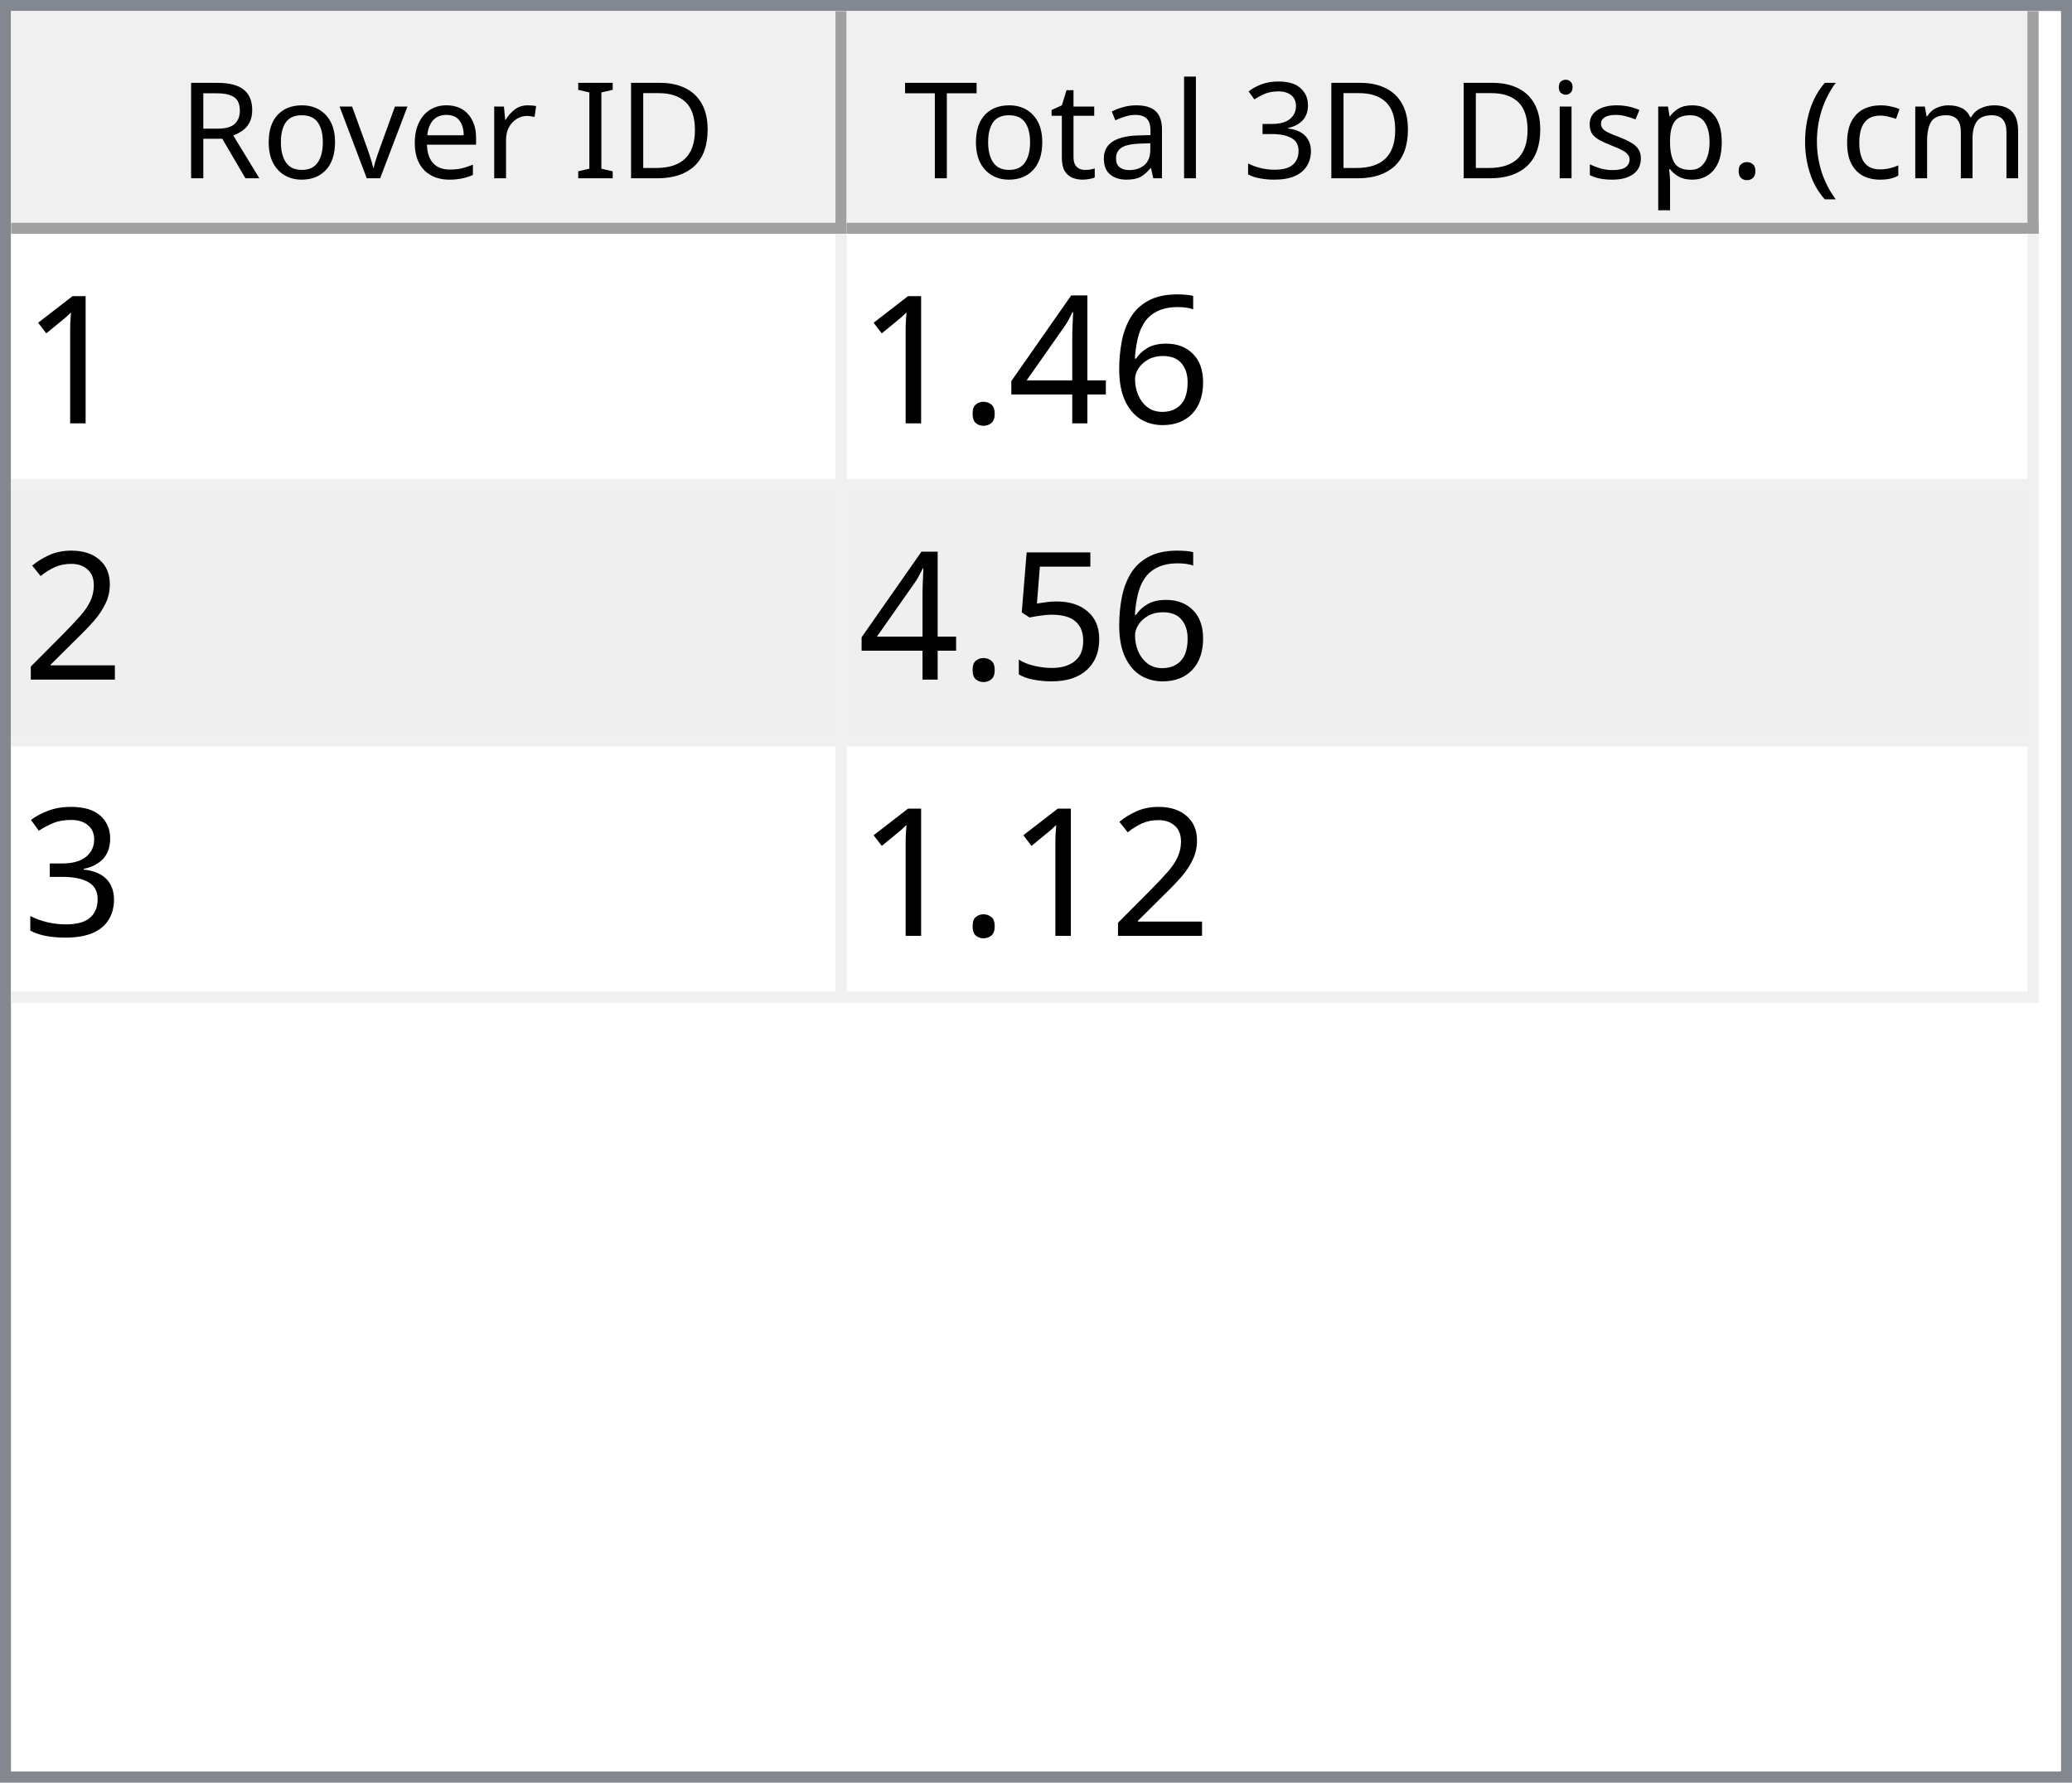
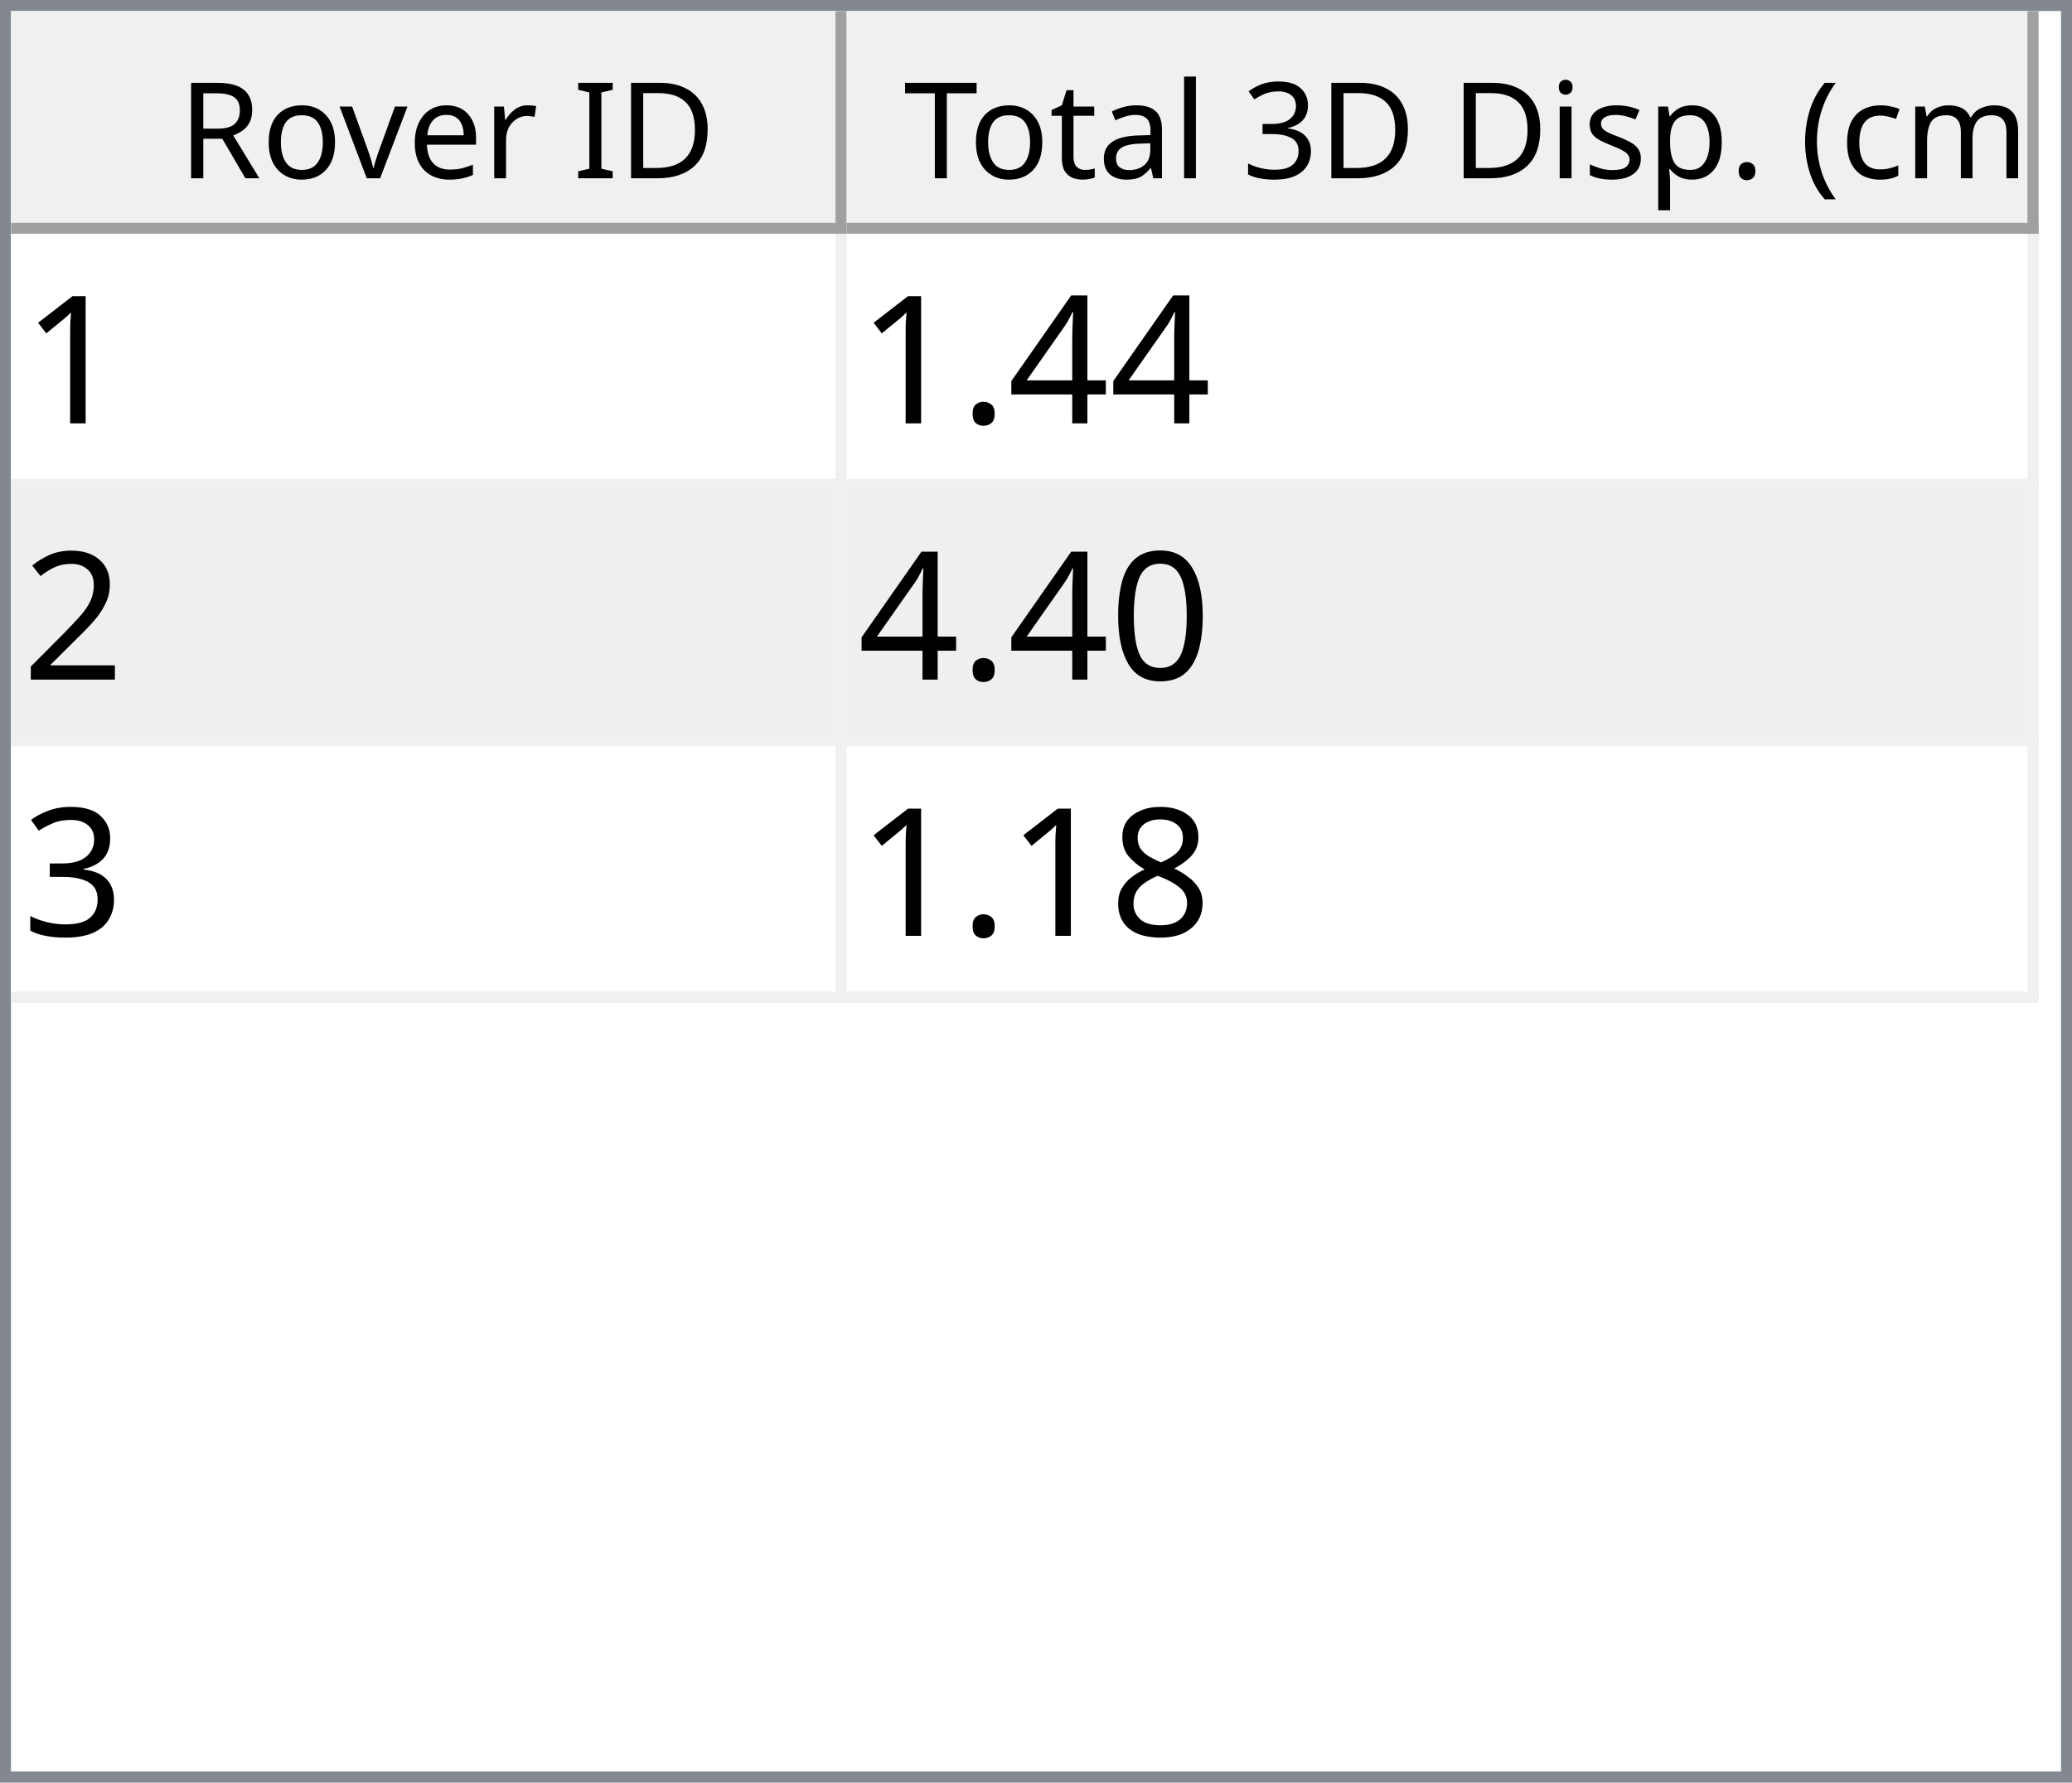
<svg xmlns="http://www.w3.org/2000/svg" style="fill-opacity:1; color-rendering:auto; color-interpolation:auto; text-rendering:auto; stroke:black; stroke-linecap:square; stroke-miterlimit:10; shape-rendering:auto; stroke-opacity:1; fill:black; stroke-dasharray:none; font-weight:normal; stroke-width:1; font-family:'Dialog'; font-style:normal; stroke-linejoin:miter; font-size:12px; stroke-dashoffset:0; image-rendering:auto;" width="186" height="160">
  <defs id="genericDefs" />
  <g>
    <defs id="defs1">
      <clipPath clipPathUnits="userSpaceOnUse" id="clipPath1">
        <path d="M0 0 L186 0 L186 160 L0 160 L0 0 Z" />
      </clipPath>
      <clipPath clipPathUnits="userSpaceOnUse" id="clipPath2">
        <path d="M0 0 L0 160 L186 160 L186 0 Z" />
      </clipPath>
      <clipPath clipPathUnits="userSpaceOnUse" id="clipPath3">
        <path d="M0 0 L0 20 L184 20 L184 0 Z" />
      </clipPath>
      <clipPath clipPathUnits="userSpaceOnUse" id="clipPath4">
        <path d="M0 0 L0 20 L75 20 L75 0 Z" />
      </clipPath>
      <clipPath clipPathUnits="userSpaceOnUse" id="clipPath5">
        <path d="M1 1 L1 19 L74 19 L74 1 Z" />
      </clipPath>
      <clipPath clipPathUnits="userSpaceOnUse" id="clipPath6">
        <path d="M0 0 L0 18 L73 18 L73 0 Z" />
      </clipPath>
      <clipPath clipPathUnits="userSpaceOnUse" id="clipPath7">
        <path d="M-0.5 -0.5 L-0.5 19.5 L74.5 19.5 L74.5 -0.5 Z" />
      </clipPath>
      <clipPath clipPathUnits="userSpaceOnUse" id="clipPath8">
        <path d="M0 0 L0 20 L107 20 L107 0 Z" />
      </clipPath>
      <clipPath clipPathUnits="userSpaceOnUse" id="clipPath9">
        <path d="M1 1 L1 19 L106 19 L106 1 Z" />
      </clipPath>
      <clipPath clipPathUnits="userSpaceOnUse" id="clipPath10">
        <path d="M0 0 L0 18 L105 18 L105 0 Z" />
      </clipPath>
      <clipPath clipPathUnits="userSpaceOnUse" id="clipPath11">
        <path d="M-0.5 -0.5 L-0.5 19.5 L106.5 19.5 L106.5 -0.5 Z" />
      </clipPath>
      <clipPath clipPathUnits="userSpaceOnUse" id="clipPath12">
        <path d="M0 0 L0 138 L184 138 L184 0 Z" />
      </clipPath>
      <clipPath clipPathUnits="userSpaceOnUse" id="clipPath13">
        <path d="M0 0 L0 69 L182 69 L182 0 Z" />
      </clipPath>
      <clipPath clipPathUnits="userSpaceOnUse" id="clipPath14">
        <path d="M-0.5 -0.5 L-0.5 68.5 L181.5 68.5 L181.5 -0.5 Z" />
      </clipPath>
      <clipPath clipPathUnits="userSpaceOnUse" id="clipPath15">
        <path d="M0 0 L0 22 L74 22 L74 0 Z" />
      </clipPath>
      <clipPath clipPathUnits="userSpaceOnUse" id="clipPath16">
        <path d="M0 0 L0 22 L106 22 L106 0 Z" />
      </clipPath>
      <font horiz-adv-x="64.551" id="font1">
        <font-face ascent="107.91" descent="25.098" units-per-em="100" style="font-style:normal; font-family:Segoe UI; font-weight:normal;" />
        <missing-glyph horiz-adv-x="64.551" d="M8.109 0 L8.109 68.266 L56.453 68.266 L56.453 0 L8.109 0 ZM15.328 7.234 L49.219 7.234 L49.219 61.031 L15.328 61.031 L15.328 7.234 Z" />
        <glyph unicode="D" horiz-adv-x="70.117" d="M9.188 0 L9.188 70.016 L28.516 70.016 Q65.531 70.016 65.531 35.891 Q65.531 19.672 55.25 9.836 Q44.969 0 27.734 0 L9.188 0 ZM17.391 62.594 L17.391 7.422 L27.828 7.422 Q41.609 7.422 49.273 14.797 Q56.938 22.172 56.938 35.688 Q56.938 62.594 28.328 62.594 L17.391 62.594 Z" />
        <glyph unicode="I" horiz-adv-x="26.611" d="M17.391 0 L9.188 0 L9.188 70.016 L17.391 70.016 L17.391 0 Z" />
        <glyph unicode=" " horiz-adv-x="27.393" d="" />
        <glyph unicode="r" horiz-adv-x="34.766" d="M34.188 41.891 Q32.078 43.5 28.125 43.5 Q23 43.5 19.555 38.672 Q16.109 33.844 16.109 25.484 L16.109 0 L8.109 0 L8.109 50 L16.109 50 L16.109 39.703 L16.312 39.703 Q18.016 44.969 21.531 47.922 Q25.047 50.875 29.391 50.875 Q32.516 50.875 34.188 50.203 L34.188 41.891 Z" />
        <glyph unicode="e" horiz-adv-x="52.295" d="M48.297 23 L12.984 23 Q13.188 14.656 17.484 10.109 Q21.781 5.562 29.297 5.562 Q37.75 5.562 44.828 11.141 L44.828 3.609 Q38.234 -1.172 27.391 -1.172 Q16.797 -1.172 10.742 5.641 Q4.688 12.453 4.688 24.812 Q4.688 36.469 11.305 43.82 Q17.922 51.172 27.734 51.172 Q37.547 51.172 42.922 44.828 Q48.297 38.484 48.297 27.203 L48.297 23 ZM40.094 29.781 Q40.047 36.719 36.75 40.578 Q33.453 44.438 27.594 44.438 Q21.922 44.438 17.969 40.383 Q14.016 36.328 13.094 29.781 L40.094 29.781 Z" />
        <glyph unicode="v" horiz-adv-x="47.9" d="M47.406 50 L27.484 0 L19.625 0 L0.688 50 L9.469 50 L22.172 13.672 Q23.578 9.672 23.922 6.688 L24.125 6.688 Q24.609 10.453 25.688 13.484 L38.969 50 L47.406 50 Z" />
        <glyph unicode="o" horiz-adv-x="58.594" d="M29 -1.172 Q17.922 -1.172 11.305 5.836 Q4.688 12.844 4.688 24.422 Q4.688 37.016 11.57 44.094 Q18.453 51.172 30.172 51.172 Q41.359 51.172 47.633 44.289 Q53.906 37.406 53.906 25.203 Q53.906 13.234 47.141 6.031 Q40.375 -1.172 29 -1.172 ZM29.594 44.438 Q21.875 44.438 17.383 39.188 Q12.891 33.938 12.891 24.703 Q12.891 15.828 17.43 10.695 Q21.969 5.562 29.594 5.562 Q37.359 5.562 41.531 10.594 Q45.703 15.625 45.703 24.906 Q45.703 34.281 41.531 39.359 Q37.359 44.438 29.594 44.438 Z" />
        <glyph unicode="R" horiz-adv-x="59.814" d="M59.375 0 L49.609 0 L37.891 19.625 Q36.281 22.359 34.766 24.289 Q33.25 26.219 31.664 27.438 Q30.078 28.656 28.25 29.219 Q26.422 29.781 24.125 29.781 L17.391 29.781 L17.391 0 L9.188 0 L9.188 70.016 L30.078 70.016 Q34.672 70.016 38.555 68.867 Q42.438 67.719 45.289 65.375 Q48.141 63.031 49.758 59.547 Q51.375 56.062 51.375 51.375 Q51.375 47.703 50.273 44.656 Q49.172 41.609 47.148 39.211 Q45.125 36.812 42.266 35.133 Q39.406 33.453 35.844 32.516 L35.844 32.328 Q37.594 31.547 38.891 30.547 Q40.188 29.547 41.359 28.18 Q42.531 26.812 43.68 25.078 Q44.828 23.344 46.234 21.047 L59.375 0 ZM17.391 62.594 L17.391 37.203 L28.516 37.203 Q31.594 37.203 34.203 38.133 Q36.812 39.062 38.719 40.797 Q40.625 42.531 41.703 45.047 Q42.781 47.562 42.781 50.688 Q42.781 56.297 39.141 59.445 Q35.5 62.594 28.609 62.594 L17.391 62.594 Z" />
        <glyph unicode=")" horiz-adv-x="30.176" d="M8.297 -15.922 L1.172 -15.922 Q16.406 2.344 16.406 26.812 Q16.406 51.469 1.078 70.016 L8.297 70.016 Q23.531 52.156 23.531 26.703 Q23.531 1.375 8.297 -15.922 Z" />
        <glyph unicode="m" horiz-adv-x="86.133" d="M79.109 0 L71.094 0 L71.094 28.719 Q71.094 37.016 68.531 40.727 Q65.969 44.438 59.906 44.438 Q54.781 44.438 51.195 39.75 Q47.609 35.062 47.609 28.516 L47.609 0 L39.594 0 L39.594 29.688 Q39.594 44.438 28.219 44.438 Q22.953 44.438 19.531 40.016 Q16.109 35.594 16.109 28.516 L16.109 0 L8.109 0 L8.109 50 L16.109 50 L16.109 42.094 L16.312 42.094 Q21.625 51.172 31.844 51.172 Q36.969 51.172 40.773 48.312 Q44.578 45.453 46 40.828 Q51.562 51.172 62.594 51.172 Q79.109 51.172 79.109 30.812 L79.109 0 Z" />
        <glyph unicode="c" horiz-adv-x="46.191" d="M42.188 2.297 Q36.422 -1.172 28.516 -1.172 Q17.828 -1.172 11.258 5.789 Q4.688 12.75 4.688 23.828 Q4.688 36.188 11.766 43.68 Q18.844 51.172 30.672 51.172 Q37.25 51.172 42.281 48.734 L42.281 40.531 Q36.719 44.438 30.375 44.438 Q22.703 44.438 17.797 38.945 Q12.891 33.453 12.891 24.516 Q12.891 15.719 17.508 10.641 Q22.125 5.562 29.891 5.562 Q36.422 5.562 42.188 9.906 L42.188 2.297 Z" />
        <glyph unicode="(" horiz-adv-x="30.176" d="M29.109 -15.922 L21.969 -15.922 Q6.844 1.375 6.844 26.703 Q6.844 52.156 21.969 70.016 L29.203 70.016 Q13.875 51.469 13.875 26.812 Q13.875 2.344 29.109 -15.922 Z" />
        <glyph unicode="." horiz-adv-x="21.68" d="M10.891 -1.078 Q8.641 -1.078 7.055 0.539 Q5.469 2.156 5.469 4.391 Q5.469 6.641 7.055 8.273 Q8.641 9.906 10.891 9.906 Q13.188 9.906 14.797 8.273 Q16.406 6.641 16.406 4.391 Q16.406 2.156 14.797 0.539 Q13.188 -1.078 10.891 -1.078 Z" />
        <glyph unicode="p" horiz-adv-x="58.789" d="M16.312 7.234 L16.109 7.234 L16.109 -23 L8.109 -23 L8.109 50 L16.109 50 L16.109 41.219 L16.312 41.219 Q22.219 51.172 33.594 51.172 Q43.266 51.172 48.688 44.461 Q54.109 37.75 54.109 26.469 Q54.109 13.922 48 6.375 Q41.891 -1.172 31.297 -1.172 Q21.578 -1.172 16.312 7.234 ZM16.109 27.391 L16.109 20.406 Q16.109 14.203 20.141 9.883 Q24.172 5.562 30.375 5.562 Q37.641 5.562 41.773 11.133 Q45.906 16.703 45.906 26.609 Q45.906 34.969 42.047 39.703 Q38.188 44.438 31.594 44.438 Q24.609 44.438 20.359 39.578 Q16.109 34.719 16.109 27.391 Z" />
        <glyph unicode="s" horiz-adv-x="42.432" d="M5.078 1.812 L5.078 10.406 Q11.625 5.562 19.484 5.562 Q30.031 5.562 30.031 12.594 Q30.031 14.594 29.125 15.992 Q28.219 17.391 26.68 18.461 Q25.141 19.531 23.07 20.383 Q21 21.234 18.609 22.172 Q15.281 23.484 12.766 24.828 Q10.25 26.172 8.57 27.859 Q6.891 29.547 6.031 31.695 Q5.172 33.844 5.172 36.719 Q5.172 40.234 6.789 42.945 Q8.406 45.656 11.086 47.484 Q13.766 49.312 17.211 50.242 Q20.656 51.172 24.312 51.172 Q30.812 51.172 35.938 48.922 L35.938 40.828 Q30.422 44.438 23.25 44.438 Q21 44.438 19.195 43.922 Q17.391 43.406 16.094 42.477 Q14.797 41.547 14.086 40.258 Q13.375 38.969 13.375 37.406 Q13.375 35.453 14.086 34.133 Q14.797 32.812 16.164 31.789 Q17.531 30.766 19.484 29.938 Q21.438 29.109 23.922 28.125 Q27.25 26.859 29.883 25.516 Q32.516 24.172 34.375 22.484 Q36.234 20.797 37.234 18.602 Q38.234 16.406 38.234 13.375 Q38.234 9.672 36.602 6.938 Q34.969 4.203 32.234 2.398 Q29.5 0.594 25.93 -0.289 Q22.359 -1.172 18.453 -1.172 Q10.75 -1.172 5.078 1.812 Z" />
        <glyph unicode="i" horiz-adv-x="24.219" d="M12.203 62.703 Q10.062 62.703 8.547 64.164 Q7.031 65.625 7.031 67.875 Q7.031 70.125 8.547 71.609 Q10.062 73.094 12.203 73.094 Q14.406 73.094 15.945 71.609 Q17.484 70.125 17.484 67.875 Q17.484 65.719 15.945 64.211 Q14.406 62.703 12.203 62.703 ZM16.109 0 L8.109 0 L8.109 50 L16.109 50 L16.109 0 Z" />
        <glyph unicode="3" horiz-adv-x="53.906" d="M46.531 19.828 Q46.531 15.094 44.75 11.211 Q42.969 7.328 39.719 4.57 Q36.469 1.812 31.93 0.297 Q27.391 -1.219 21.922 -1.219 Q11.922 -1.219 6 2.594 L6 11.188 Q13.094 5.609 22.219 5.609 Q25.875 5.609 28.828 6.539 Q31.781 7.469 33.906 9.227 Q36.031 10.984 37.18 13.477 Q38.328 15.969 38.328 19.094 Q38.328 32.812 18.797 32.812 L12.984 32.812 L12.984 39.594 L18.5 39.594 Q35.797 39.594 35.797 52.484 Q35.797 64.406 22.609 64.406 Q15.188 64.406 8.688 59.422 L8.688 67.188 Q15.375 71.188 24.609 71.188 Q29 71.188 32.57 69.969 Q36.141 68.75 38.68 66.555 Q41.219 64.359 42.609 61.281 Q44 58.203 44 54.5 Q44 40.672 30.031 36.719 L30.031 36.531 Q33.594 36.141 36.625 34.797 Q39.656 33.453 41.852 31.305 Q44.047 29.156 45.289 26.25 Q46.531 23.344 46.531 19.828 Z" />
        <glyph unicode="l" horiz-adv-x="24.219" d="M16.109 0 L8.109 0 L8.109 74.031 L16.109 74.031 L16.109 0 Z" />
        <glyph unicode="a" horiz-adv-x="50.879" d="M43.891 0 L35.891 0 L35.891 7.812 L35.688 7.812 Q30.469 -1.172 20.312 -1.172 Q12.844 -1.172 8.617 2.781 Q4.391 6.734 4.391 13.281 Q4.391 27.297 20.906 29.594 L35.891 31.688 Q35.891 44.438 25.594 44.438 Q16.547 44.438 9.281 38.281 L9.281 46.484 Q16.656 51.172 26.266 51.172 Q43.891 51.172 43.891 32.516 L43.891 0 ZM35.891 25.297 L23.828 23.641 Q18.266 22.859 15.43 20.875 Q12.594 18.891 12.594 13.875 Q12.594 10.203 15.211 7.883 Q17.828 5.562 22.172 5.562 Q28.125 5.562 32.008 9.742 Q35.891 13.922 35.891 20.312 L35.891 25.297 Z" />
        <glyph unicode="t" horiz-adv-x="33.887" d="M31.297 0.484 Q28.469 -1.078 23.828 -1.078 Q10.688 -1.078 10.688 13.578 L10.688 43.172 L2.094 43.172 L2.094 50 L10.688 50 L10.688 62.203 L18.703 64.797 L18.703 50 L31.297 50 L31.297 43.172 L18.703 43.172 L18.703 14.984 Q18.703 9.969 20.414 7.82 Q22.125 5.672 26.078 5.672 Q29.109 5.672 31.297 7.328 L31.297 0.484 Z" />
        <glyph unicode="T" horiz-adv-x="52.393" d="M50.594 62.594 L30.375 62.594 L30.375 0 L22.172 0 L22.172 62.594 L2 62.594 L2 70.016 L50.594 70.016 L50.594 62.594 Z" />
      </font>
      <font horiz-adv-x="75.0" id="font2">
        <font-face ascent="100.537" descent="21.973" units-per-em="100" style="font-style:normal; font-family:sans-serif; font-weight:normal;" />
        <missing-glyph horiz-adv-x="75.0" d="M12.5 0 L12.5 62.5 L62.5 62.5 L62.5 0 L12.5 0 ZM14.062 1.562 L60.938 1.562 L60.938 60.938 L14.062 60.938 L14.062 1.562 Z" />
        <glyph unicode="1" horiz-adv-x="55.615" d="M37.25 0 L28.469 0 L28.469 56 Q25.297 52.984 20.141 49.953 Q14.984 46.922 10.891 45.406 L10.891 53.906 Q18.266 57.375 23.781 62.305 Q29.297 67.234 31.594 71.875 L37.25 71.875 L37.25 0 Z" />
-         <glyph unicode="6" horiz-adv-x="55.615" d="M49.75 54.047 L41.016 53.375 Q39.844 58.547 37.703 60.891 Q34.125 64.656 28.906 64.656 Q24.703 64.656 21.531 62.312 Q17.391 59.281 14.992 53.469 Q12.594 47.656 12.5 36.922 Q15.672 41.75 20.266 44.094 Q24.859 46.438 29.891 46.438 Q38.672 46.438 44.852 39.969 Q51.031 33.5 51.031 23.25 Q51.031 16.5 48.125 10.719 Q45.219 4.938 40.141 1.859 Q35.062 -1.219 28.609 -1.219 Q17.625 -1.219 10.695 6.859 Q3.766 14.938 3.766 33.5 Q3.766 54.25 11.422 63.672 Q18.109 71.875 29.438 71.875 Q37.891 71.875 43.289 67.141 Q48.688 62.406 49.75 54.047 ZM13.875 23.188 Q13.875 18.656 15.797 14.508 Q17.719 10.359 21.188 8.18 Q24.656 6 28.469 6 Q34.031 6 38.039 10.492 Q42.047 14.984 42.047 22.703 Q42.047 30.125 38.086 34.398 Q34.125 38.672 28.125 38.672 Q22.172 38.672 18.023 34.398 Q13.875 30.125 13.875 23.188 Z" />
        <glyph unicode="4" horiz-adv-x="55.615" d="M32.328 0 L32.328 17.141 L1.266 17.141 L1.266 25.203 L33.938 71.578 L41.109 71.578 L41.109 25.203 L50.781 25.203 L50.781 17.141 L41.109 17.141 L41.109 0 L32.328 0 ZM32.328 25.203 L32.328 57.469 L9.906 25.203 L32.328 25.203 Z" />
        <glyph unicode="." horiz-adv-x="27.783" d="M9.078 0 L9.078 10.016 L19.094 10.016 L19.094 0 L9.078 0 Z" />
        <glyph unicode="2" horiz-adv-x="55.615" d="M50.344 8.453 L50.344 0 L3.031 0 Q2.938 3.172 4.047 6.109 Q5.859 10.938 9.836 15.625 Q13.812 20.312 21.344 26.469 Q33.016 36.031 37.117 41.625 Q41.219 47.219 41.219 52.203 Q41.219 57.422 37.477 61.008 Q33.734 64.594 27.734 64.594 Q21.391 64.594 17.578 60.789 Q13.766 56.984 13.719 50.25 L4.688 51.172 Q5.609 61.281 11.664 66.578 Q17.719 71.875 27.938 71.875 Q38.234 71.875 44.242 66.164 Q50.25 60.453 50.25 52 Q50.25 47.703 48.492 43.555 Q46.734 39.406 42.656 34.812 Q38.578 30.219 29.109 22.219 Q21.188 15.578 18.945 13.211 Q16.703 10.844 15.234 8.453 L50.344 8.453 Z" />
-         <glyph unicode="5" horiz-adv-x="55.615" d="M4.156 18.75 L13.375 19.531 Q14.406 12.797 18.141 9.398 Q21.875 6 27.156 6 Q33.5 6 37.891 10.789 Q42.281 15.578 42.281 23.484 Q42.281 31 38.062 35.352 Q33.844 39.703 27 39.703 Q22.75 39.703 19.336 37.773 Q15.922 35.844 13.969 32.766 L5.719 33.844 L12.641 70.609 L48.25 70.609 L48.25 62.203 L19.672 62.203 L15.828 42.969 Q22.266 47.469 29.344 47.469 Q38.719 47.469 45.164 40.969 Q51.609 34.469 51.609 24.266 Q51.609 14.547 45.953 7.469 Q39.062 -1.219 27.156 -1.219 Q17.391 -1.219 11.211 4.25 Q5.031 9.719 4.156 18.75 Z" />
+         <glyph unicode="0" horiz-adv-x="55.615" d="M4.156 35.297 Q4.156 48 6.766 55.742 Q9.375 63.484 14.523 67.68 Q19.672 71.875 27.484 71.875 Q33.25 71.875 37.594 69.555 Q41.938 67.234 44.773 62.867 Q47.609 58.5 49.219 52.227 Q50.828 45.953 50.828 35.297 Q50.828 22.703 48.242 14.969 Q45.656 7.234 40.508 3.008 Q35.359 -1.219 27.484 -1.219 Q17.141 -1.219 11.234 6.203 Q4.156 15.141 4.156 35.297 ZM13.188 35.297 Q13.188 17.672 17.312 11.836 Q21.438 6 27.484 6 Q33.547 6 37.672 11.859 Q41.797 17.719 41.797 35.297 Q41.797 52.984 37.672 58.789 Q33.547 64.594 27.391 64.594 Q21.344 64.594 17.719 59.469 Q13.188 52.938 13.188 35.297 Z" />
        <glyph unicode="3" horiz-adv-x="55.615" d="M4.203 18.891 L12.984 20.062 Q14.5 12.594 18.141 9.297 Q21.781 6 27 6 Q33.203 6 37.477 10.297 Q41.75 14.594 41.75 20.953 Q41.75 27 37.797 30.93 Q33.844 34.859 27.734 34.859 Q25.25 34.859 21.531 33.891 L22.516 41.609 Q23.391 41.5 23.922 41.5 Q29.547 41.5 34.039 44.43 Q38.531 47.359 38.531 53.469 Q38.531 58.297 35.258 61.477 Q31.984 64.656 26.812 64.656 Q21.688 64.656 18.266 61.43 Q14.844 58.203 13.875 51.766 L5.078 53.328 Q6.688 62.156 12.398 67.016 Q18.109 71.875 26.609 71.875 Q32.469 71.875 37.398 69.359 Q42.328 66.844 44.945 62.5 Q47.562 58.156 47.562 53.266 Q47.562 48.641 45.07 44.828 Q42.578 41.016 37.703 38.766 Q44.047 37.312 47.562 32.695 Q51.078 28.078 51.078 21.141 Q51.078 11.766 44.242 5.25 Q37.406 -1.266 26.953 -1.266 Q17.531 -1.266 11.305 4.352 Q5.078 9.969 4.203 18.891 Z" />
+         <glyph unicode="8" horiz-adv-x="55.615" d="M17.672 38.812 Q12.203 40.828 9.57 44.539 Q6.938 48.25 6.938 53.422 Q6.938 61.234 12.555 66.555 Q18.172 71.875 27.484 71.875 Q36.859 71.875 42.578 66.43 Q48.297 60.984 48.297 53.172 Q48.297 48.188 45.68 44.508 Q43.062 40.828 37.75 38.812 Q44.344 36.672 47.781 31.883 Q51.219 27.094 51.219 20.453 Q51.219 11.281 44.727 5.031 Q38.234 -1.219 27.641 -1.219 Q17.047 -1.219 10.547 5.055 Q4.047 11.328 4.047 20.703 Q4.047 27.688 7.594 32.398 Q11.141 37.109 17.672 38.812 ZM15.922 53.719 Q15.922 48.641 19.195 45.414 Q22.469 42.188 27.688 42.188 Q32.766 42.188 36.016 45.383 Q39.266 48.578 39.266 53.219 Q39.266 58.062 35.914 61.359 Q32.562 64.656 27.594 64.656 Q22.562 64.656 19.242 61.43 Q15.922 58.203 15.922 53.719 ZM13.094 20.656 Q13.094 16.891 14.875 13.375 Q16.656 9.859 20.172 7.93 Q23.688 6 27.734 6 Q34.031 6 38.133 10.055 Q42.234 14.109 42.234 20.359 Q42.234 26.703 38.016 30.859 Q33.797 35.016 27.438 35.016 Q21.234 35.016 17.164 30.914 Q13.094 26.812 13.094 20.656 Z" />
      </font>
    </defs>
    <g style="fill:white; stroke:white;">
      <rect x="0" y="0" width="186" style="clip-path:url(#clipPath1); stroke:none;" height="160" />
    </g>
    <g style="fill:white; text-rendering:optimizeSpeed; color-rendering:optimizeSpeed; image-rendering:optimizeSpeed; shape-rendering:crispEdges; stroke:white; color-interpolation:sRGB;">
      <rect x="0" width="186" height="160" y="0" style="stroke:none;" />
      <path style="stroke:none;" d="M0 160 L186 160 L186 0 L0 0 Z" />
    </g>
    <g style="fill:rgb(240,240,240); font-family:'Segoe UI'; stroke:rgb(240,240,240);">
      <rect x="0" y="0" width="186" style="clip-path:url(#clipPath2); stroke:none;" height="160" />
    </g>
    <g style="fill:rgb(130,135,144); font-family:'Segoe UI'; stroke:rgb(130,135,144);">
      <path d="M0 0 L186 0 L186 160 L0 160 L0 0 ZM1 1 L185 1 L185 159 L1 159 L1 1 Z" style="fill-rule:evenodd; clip-path:url(#clipPath2); stroke:none;" />
    </g>
    <g style="fill:white; font-family:'Segoe UI'; stroke:white;" transform="translate(1,1)">
      <rect x="0" y="0" width="184" style="clip-path:url(#clipPath3); stroke:none;" height="20" />
    </g>
    <g style="fill:rgb(240,240,240); font-family:'Segoe UI'; stroke:rgb(240,240,240);" transform="translate(1,1)">
      <rect x="0" y="0" width="75" style="clip-path:url(#clipPath4); stroke:none;" height="20" />
    </g>
    <g style="font-family:'Segoe UI';" transform="translate(2,2)">
      <text x="14" xml:space="preserve" y="14" style="clip-path:url(#clipPath6); stroke:none;">Rover ID</text>
    </g>
    <g style="fill:rgb(160,160,160); font-family:'Segoe UI'; stroke:rgb(160,160,160); stroke-linejoin:bevel;" transform="translate(1.5,1.5)">
      <line x1="74" x2="74" y1="0" style="fill:none; clip-path:url(#clipPath7);" y2="19" />
    </g>
    <g style="fill:rgb(160,160,160); font-family:'Segoe UI'; stroke:rgb(160,160,160); stroke-linejoin:bevel;" transform="matrix(1,0,0,1,1,1) translate(0.5,0.5)">
      <line x1="0" x2="74" y1="19" style="fill:none; clip-path:url(#clipPath7);" y2="19" />
    </g>
    <g style="fill:rgb(240,240,240); font-family:'Segoe UI'; stroke:rgb(240,240,240);" transform="translate(76,1)">
      <rect x="0" y="0" width="107" style="clip-path:url(#clipPath8); stroke:none;" height="20" />
    </g>
    <g style="font-family:'Segoe UI';" transform="translate(77,2)">
      <text x="1" xml:space="preserve" y="14" style="clip-path:url(#clipPath10); stroke:none;"> Total 3D Disp. (cm)</text>
    </g>
    <g style="fill:rgb(160,160,160); font-family:'Segoe UI'; stroke:rgb(160,160,160); stroke-linejoin:bevel;" transform="translate(76.5,1.5)">
      <line x1="106" x2="106" y1="0" style="fill:none; clip-path:url(#clipPath11);" y2="19" />
    </g>
    <g style="fill:rgb(160,160,160); font-family:'Segoe UI'; stroke:rgb(160,160,160); stroke-linejoin:bevel;" transform="matrix(1,0,0,1,76,1) translate(0.5,0.5)">
      <line x1="0" x2="106" y1="19" style="fill:none; clip-path:url(#clipPath11);" y2="19" />
    </g>
    <g style="fill:white; font-family:'Segoe UI'; stroke:white;" transform="translate(1,21)">
      <rect x="0" y="0" width="184" style="clip-path:url(#clipPath12); stroke:none;" height="138" />
    </g>
    <g style="fill:rgb(240,240,240); font-size:16px; font-family:sans-serif; stroke:rgb(240,240,240);" transform="translate(1,21)">
      <rect x="0" y="0" width="182" style="clip-path:url(#clipPath13); stroke:none;" height="69" />
      <line transform="translate(0.5,0.5)" x1="0" x2="181" y1="22" style="clip-path:url(#clipPath14); fill:none; stroke-linejoin:bevel;" y2="22" />
    </g>
    <g transform="matrix(1,0,0,1,1,21) translate(0.5,0.5)" style="fill:rgb(240,240,240); font-size:16px; font-family:sans-serif; stroke:rgb(240,240,240); stroke-linejoin:bevel;">
      <line x1="0" x2="181" y1="45" style="fill:none; clip-path:url(#clipPath14);" y2="45" />
    </g>
    <g transform="matrix(1,0,0,1,1,21) translate(0.5,0.5)" style="fill:rgb(240,240,240); font-size:16px; font-family:sans-serif; stroke:rgb(240,240,240); stroke-linejoin:bevel;">
      <line x1="0" x2="181" y1="68" style="fill:none; clip-path:url(#clipPath14);" y2="68" />
    </g>
    <g transform="matrix(1,0,0,1,1,21) translate(0.5,0.5)" style="fill:rgb(240,240,240); font-size:16px; font-family:sans-serif; stroke:rgb(240,240,240); stroke-linejoin:bevel;">
      <line x1="74" x2="74" y1="0" style="fill:none; clip-path:url(#clipPath14);" y2="68" />
    </g>
    <g transform="matrix(1,0,0,1,1,21) translate(0.5,0.5)" style="fill:rgb(240,240,240); font-size:16px; font-family:sans-serif; stroke:rgb(240,240,240); stroke-linejoin:bevel;">
      <line x1="181" x2="181" y1="0" style="fill:none; clip-path:url(#clipPath14);" y2="68" />
    </g>
    <g style="fill:white; font-size:16px; font-family:sans-serif; stroke:white;" transform="matrix(1,0,0,1,1,21)">
      <rect x="0" y="0" width="74" style="clip-path:url(#clipPath15); stroke:none;" height="22" />
      <text x="1" y="17" style="fill:black; clip-path:url(#clipPath15); stroke:none;" xml:space="preserve">1</text>
    </g>
    <g style="fill:white; font-size:16px; font-family:sans-serif; stroke:white;" transform="matrix(1,0,0,1,1,21) translate(75,0)">
      <rect x="0" y="0" width="106" style="clip-path:url(#clipPath16); stroke:none;" height="22" />
-       <text x="1" y="17" style="fill:black; clip-path:url(#clipPath16); stroke:none;" xml:space="preserve">1.46</text>
+       <text x="1" y="17" style="fill:black; clip-path:url(#clipPath16); stroke:none;" xml:space="preserve">1.44</text>
    </g>
    <g style="fill:rgb(239,239,239); font-size:16px; font-family:sans-serif; stroke:rgb(239,239,239);" transform="matrix(1,0,0,1,1,21) translate(0,23)">
      <rect x="0" y="0" width="74" style="clip-path:url(#clipPath15); stroke:none;" height="22" />
      <text x="1" y="17" style="fill:black; clip-path:url(#clipPath15); stroke:none;" xml:space="preserve">2</text>
    </g>
    <g style="fill:rgb(239,239,239); font-size:16px; font-family:sans-serif; stroke:rgb(239,239,239);" transform="matrix(1,0,0,1,1,21) translate(75,23)">
      <rect x="0" y="0" width="106" style="clip-path:url(#clipPath16); stroke:none;" height="22" />
-       <text x="1" y="17" style="fill:black; clip-path:url(#clipPath16); stroke:none;" xml:space="preserve">4.56</text>
+       <text x="1" y="17" style="fill:black; clip-path:url(#clipPath16); stroke:none;" xml:space="preserve">4.40</text>
    </g>
    <g style="fill:white; font-size:16px; font-family:sans-serif; stroke:white;" transform="matrix(1,0,0,1,1,21) translate(0,46)">
      <rect x="0" y="0" width="74" style="clip-path:url(#clipPath15); stroke:none;" height="22" />
      <text x="1" y="17" style="fill:black; clip-path:url(#clipPath15); stroke:none;" xml:space="preserve">3</text>
    </g>
    <g style="fill:white; font-size:16px; font-family:sans-serif; stroke:white;" transform="matrix(1,0,0,1,1,21) translate(75,46)">
      <rect x="0" y="0" width="106" style="clip-path:url(#clipPath16); stroke:none;" height="22" />
-       <text x="1" y="17" style="fill:black; clip-path:url(#clipPath16); stroke:none;" xml:space="preserve">1.12</text>
+       <text x="1" y="17" style="fill:black; clip-path:url(#clipPath16); stroke:none;" xml:space="preserve">1.18</text>
    </g>
  </g>
</svg>
